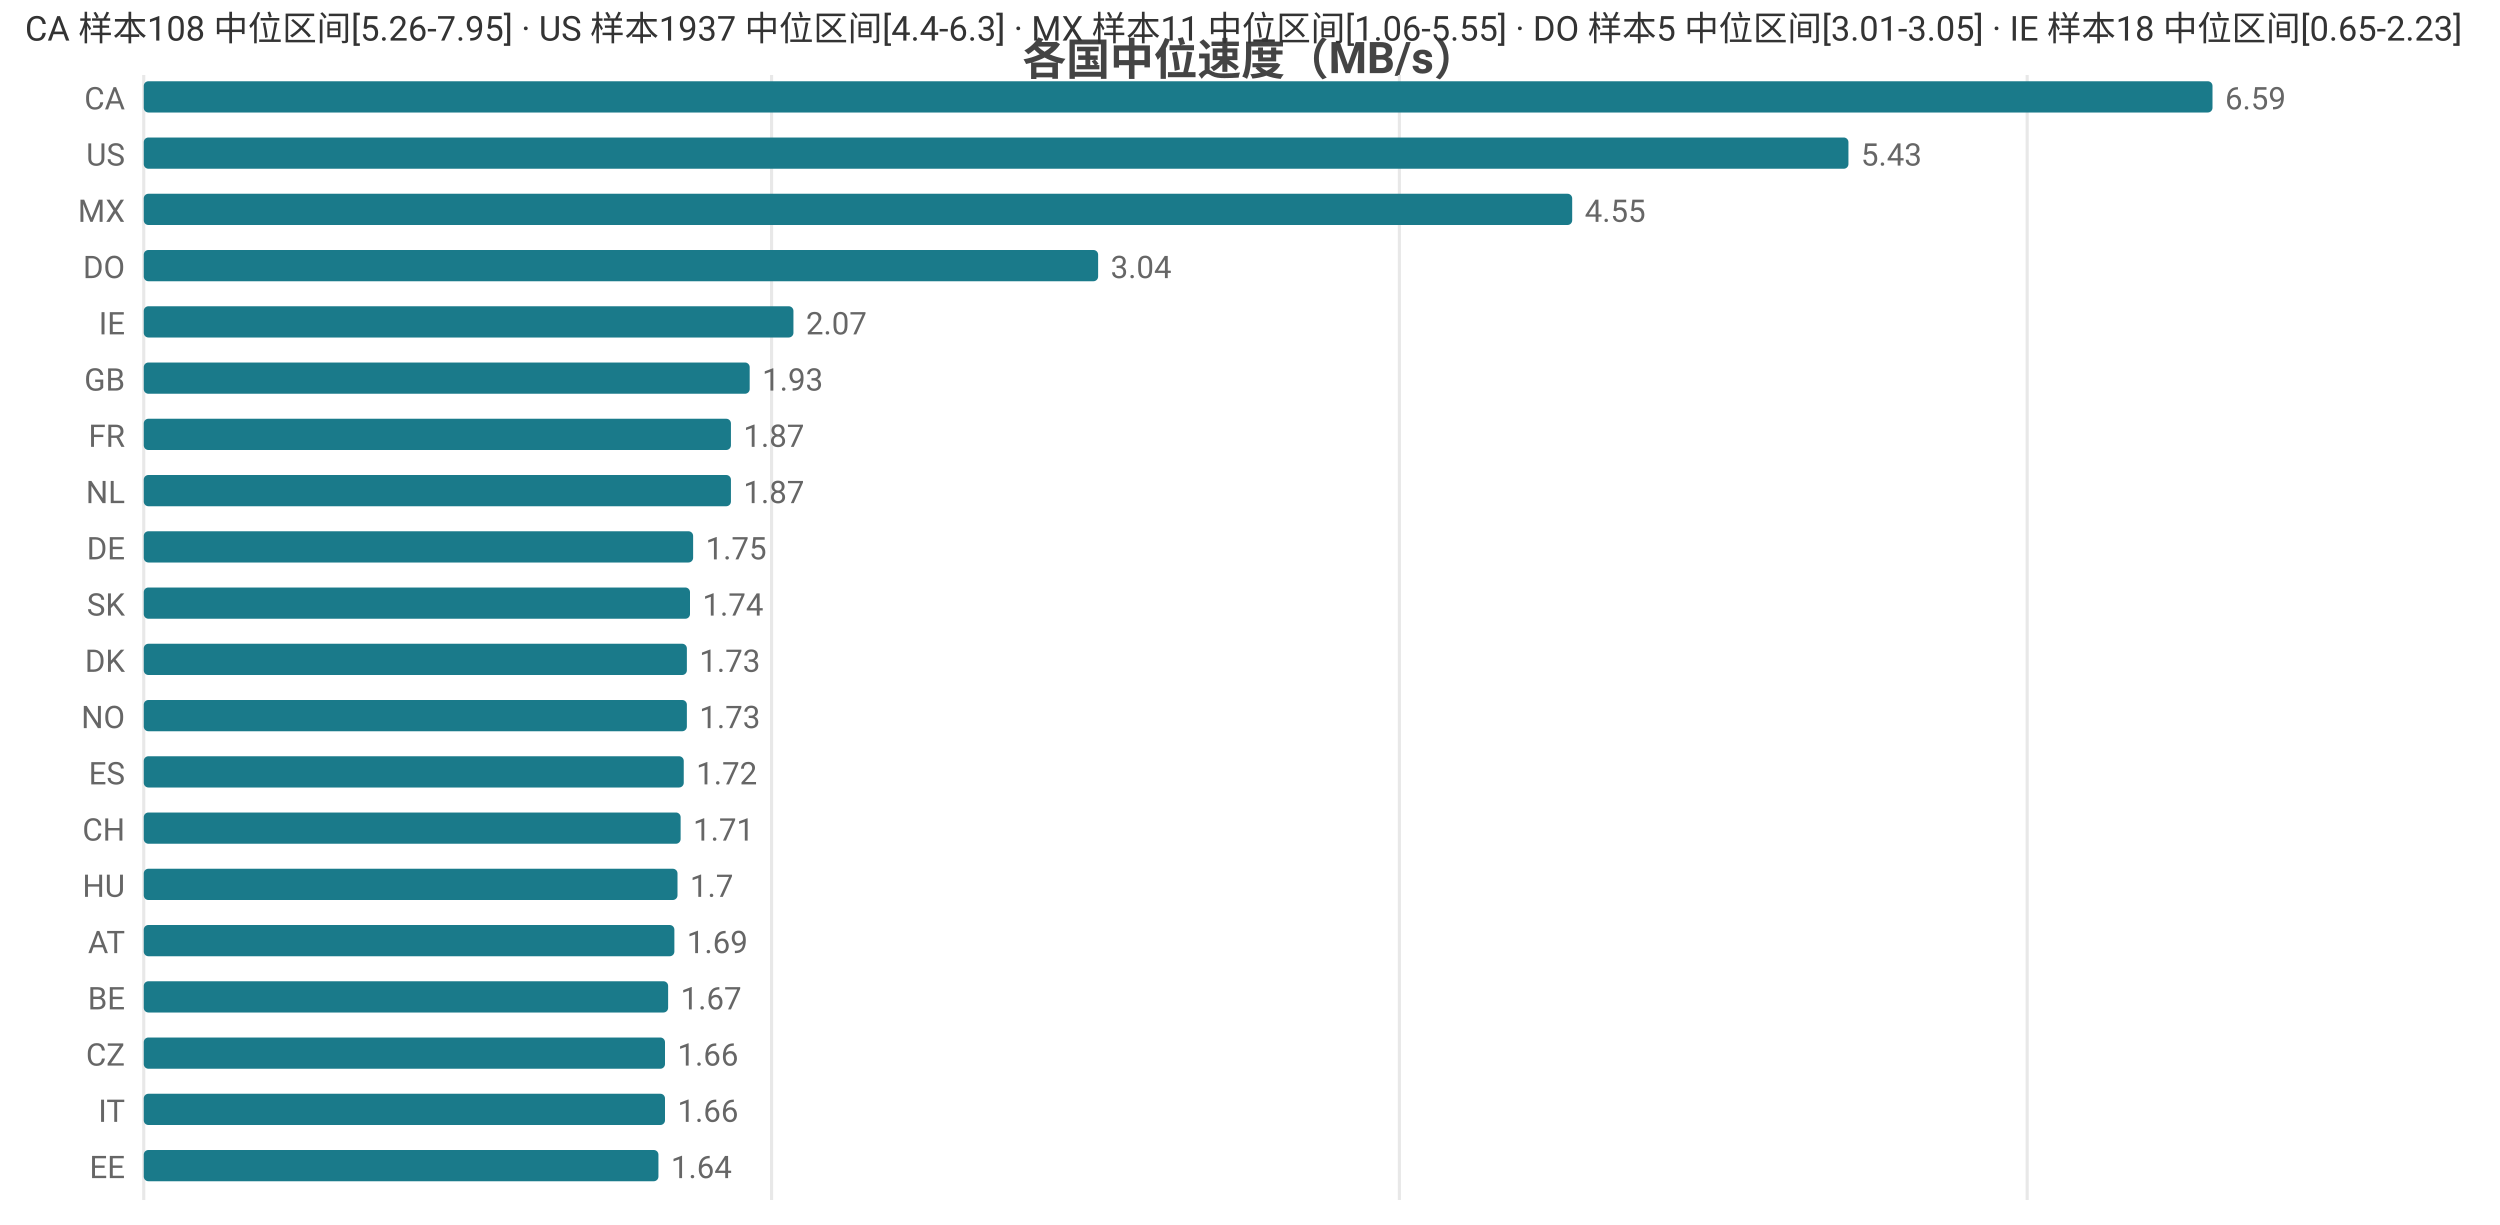
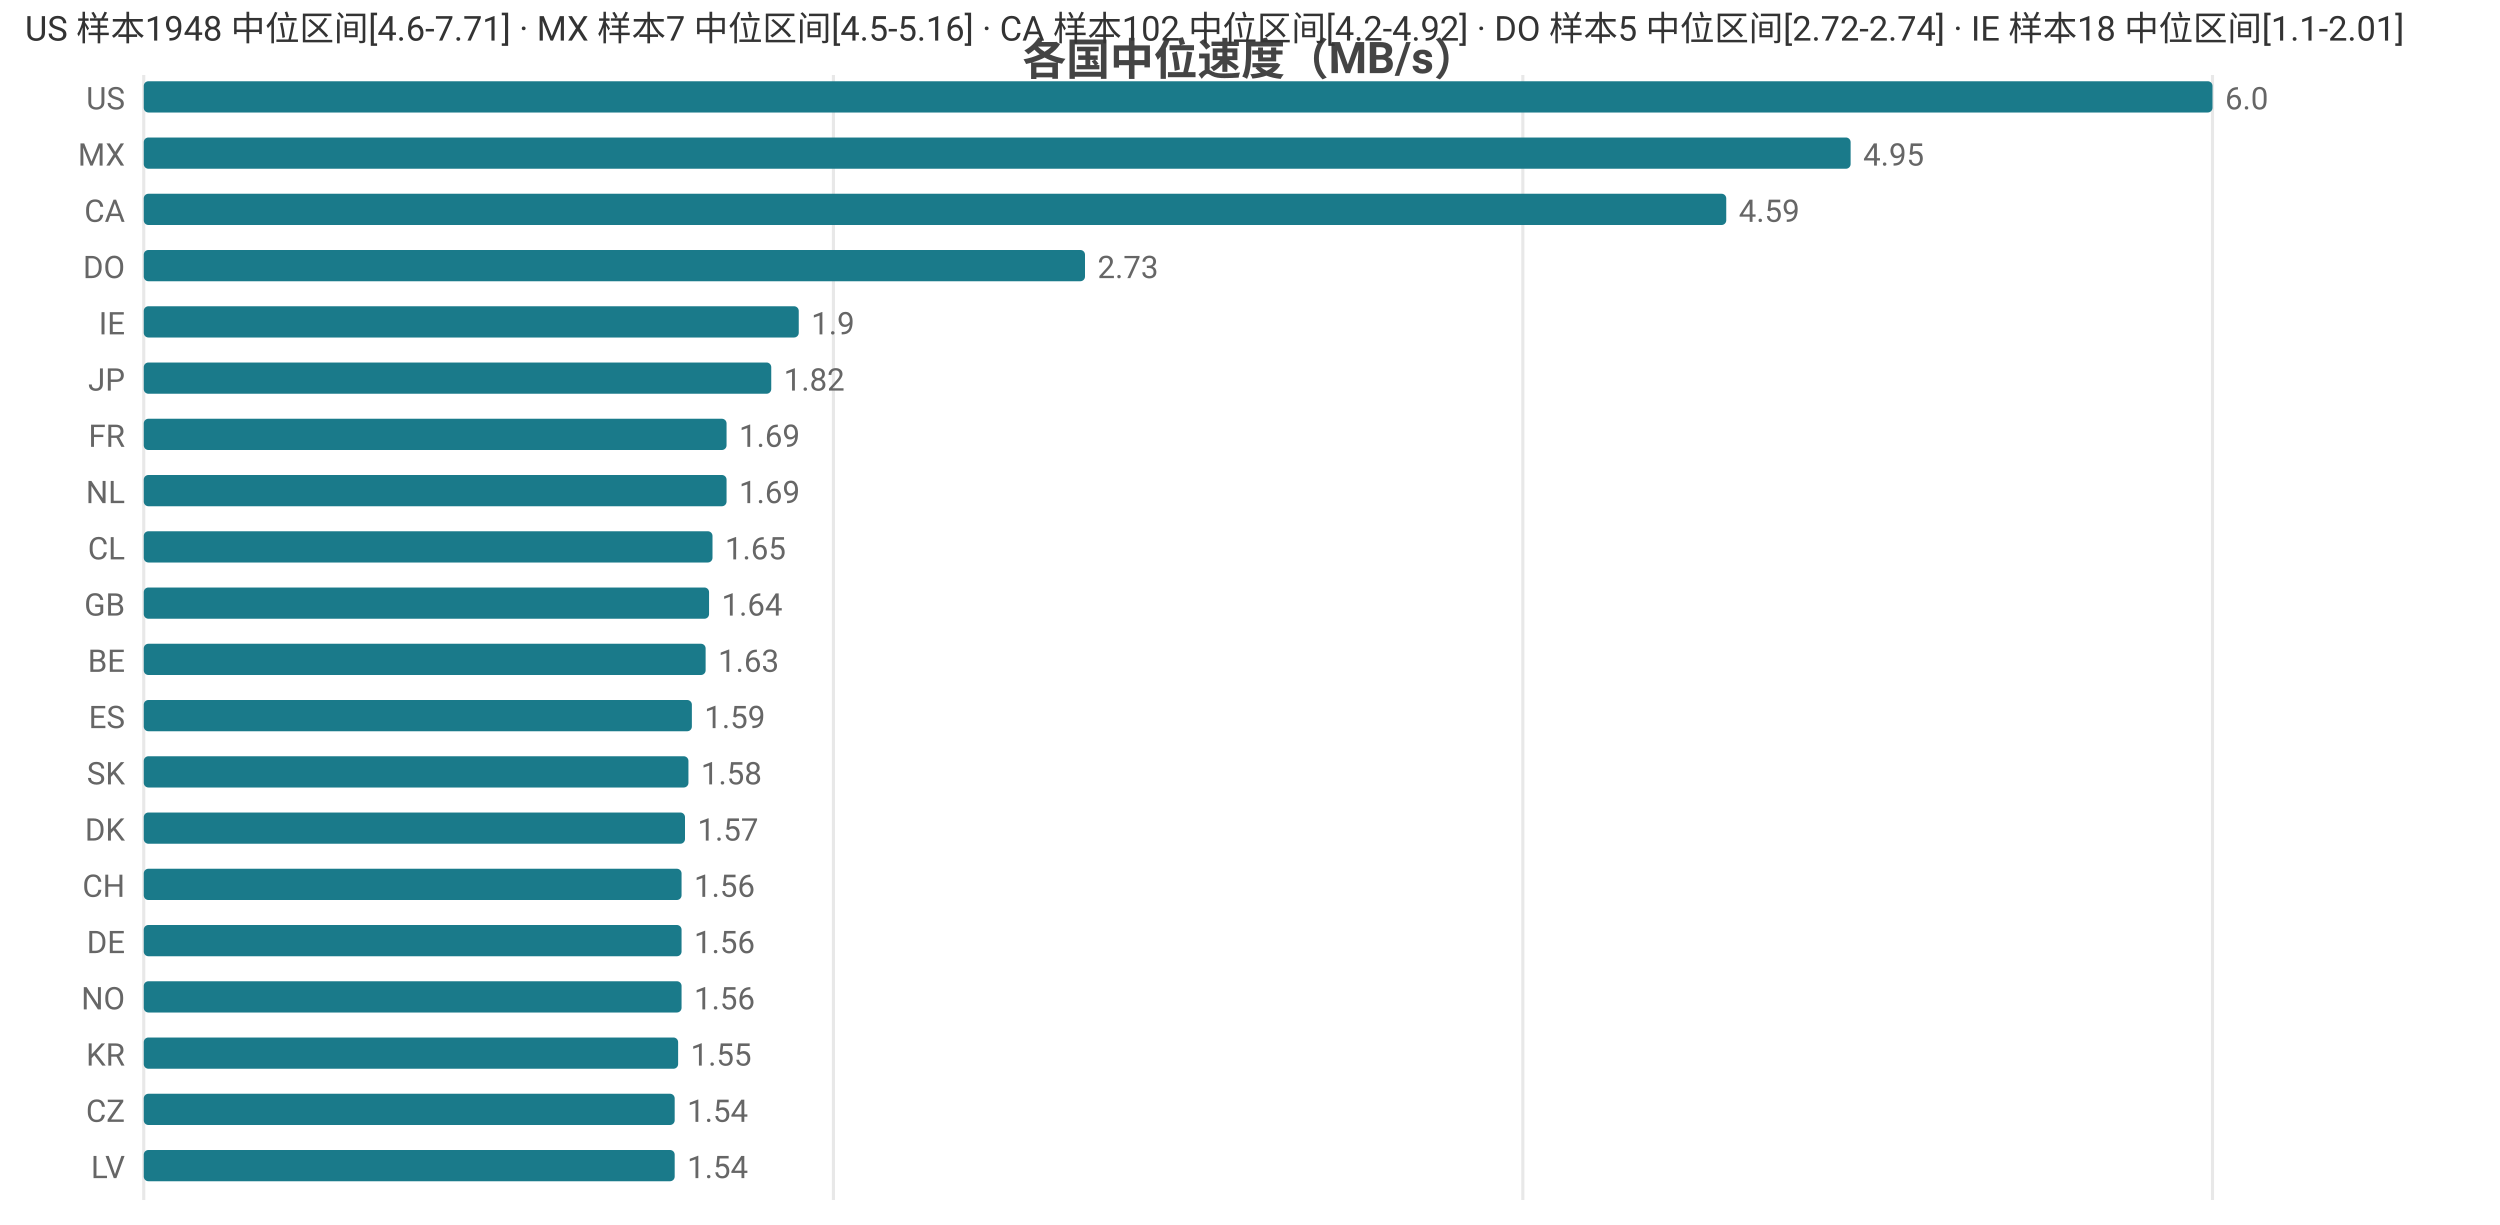
<svg xmlns="http://www.w3.org/2000/svg" width="800" height="392" viewBox="0 0 800 392">
  <rect width="800" height="392" fill="#ffffff" />
  <style>text{font-family:system-ui,-apple-system,'Segoe UI',Roboto,'PingFang SC','Microsoft YaHei','Noto Sans CJK SC',sans-serif}.g{stroke:#e8e8e8;stroke-width:1}.a{stroke:#999;stroke-width:1}.t{font-size:10px;fill:#666}.m{font-size:10px;text-anchor:middle;fill:#666}.e{font-size:10px;text-anchor:end;fill:#666}.l{font-size:11px;fill:#333}.tt{font-size:14px;font-weight:600;text-anchor:middle;fill:#444}.em{font-size:13px;text-anchor:middle;fill:#999}</style>
  <text class="tt" x="400.0" y="24">各国中位速度（MB/s）</text>
  <line class="g" x1="46" y1="24" x2="46" y2="384" />
-   <line class="g" x1="246.9" y1="24" x2="246.9" y2="384" />
-   <line class="g" x1="447.8" y1="24" x2="447.8" y2="384" />
-   <line class="g" x1="648.7" y1="24" x2="648.7" y2="384" />
-   <text class="e" x="40" y="35">CA</text>
+   <line class="g" x1="266.7" y1="24" x2="266.7" y2="384" />
+   <line class="g" x1="487.3" y1="24" x2="487.3" y2="384" />
+   <line class="g" x1="708" y1="24" x2="708" y2="384" />
+   <text class="e" x="40" y="35">US</text>
  <rect x="46" y="26" width="662" height="10" fill="#1a7a8a" rx="1.5" />
-   <text class="t" x="712" y="35">6.59</text>
-   <text class="e" x="40" y="53">US</text>
-   <rect x="46" y="44" width="545.5" height="10" fill="#1a7a8a" rx="1.5" />
-   <text class="t" x="595.5" y="53">5.43</text>
-   <text class="e" x="40" y="71">MX</text>
-   <rect x="46" y="62" width="457.1" height="10" fill="#1a7a8a" rx="1.5" />
-   <text class="t" x="507.1" y="71">4.55</text>
+   <text class="t" x="712" y="35">6.0</text>
+   <text class="e" x="40" y="53">MX</text>
+   <rect x="46" y="44" width="546.2" height="10" fill="#1a7a8a" rx="1.5" />
+   <text class="t" x="596.2" y="53">4.95</text>
+   <text class="e" x="40" y="71">CA</text>
+   <rect x="46" y="62" width="506.4" height="10" fill="#1a7a8a" rx="1.5" />
+   <text class="t" x="556.4" y="71">4.59</text>
  <text class="e" x="40" y="89">DO</text>
-   <rect x="46" y="80" width="305.4" height="10" fill="#1a7a8a" rx="1.5" />
-   <text class="t" x="355.4" y="89">3.04</text>
+   <rect x="46" y="80" width="301.2" height="10" fill="#1a7a8a" rx="1.5" />
+   <text class="t" x="351.2" y="89">2.73</text>
  <text class="e" x="40" y="107">IE</text>
-   <rect x="46" y="98" width="207.9" height="10" fill="#1a7a8a" rx="1.5" />
-   <text class="t" x="257.9" y="107">2.07</text>
-   <text class="e" x="40" y="125">GB</text>
-   <rect x="46" y="116" width="193.9" height="10" fill="#1a7a8a" rx="1.5" />
-   <text class="t" x="243.9" y="125">1.93</text>
+   <rect x="46" y="98" width="209.6" height="10" fill="#1a7a8a" rx="1.5" />
+   <text class="t" x="259.6" y="107">1.9</text>
+   <text class="e" x="40" y="125">JP</text>
+   <rect x="46" y="116" width="200.8" height="10" fill="#1a7a8a" rx="1.5" />
+   <text class="t" x="250.8" y="125">1.82</text>
  <text class="e" x="40" y="143">FR</text>
-   <rect x="46" y="134" width="187.9" height="10" fill="#1a7a8a" rx="1.5" />
-   <text class="t" x="237.9" y="143">1.87</text>
+   <rect x="46" y="134" width="186.5" height="10" fill="#1a7a8a" rx="1.5" />
+   <text class="t" x="236.5" y="143">1.69</text>
  <text class="e" x="40" y="161">NL</text>
-   <rect x="46" y="152" width="187.9" height="10" fill="#1a7a8a" rx="1.5" />
-   <text class="t" x="237.9" y="161">1.87</text>
-   <text class="e" x="40" y="179">DE</text>
-   <rect x="46" y="170" width="175.8" height="10" fill="#1a7a8a" rx="1.5" />
-   <text class="t" x="225.8" y="179">1.75</text>
-   <text class="e" x="40" y="197">SK</text>
-   <rect x="46" y="188" width="174.8" height="10" fill="#1a7a8a" rx="1.5" />
-   <text class="t" x="224.8" y="197">1.74</text>
-   <text class="e" x="40" y="215">DK</text>
-   <rect x="46" y="206" width="173.8" height="10" fill="#1a7a8a" rx="1.5" />
-   <text class="t" x="223.8" y="215">1.73</text>
-   <text class="e" x="40" y="233">NO</text>
-   <rect x="46" y="224" width="173.8" height="10" fill="#1a7a8a" rx="1.5" />
-   <text class="t" x="223.8" y="233">1.73</text>
-   <text class="e" x="40" y="251">ES</text>
-   <rect x="46" y="242" width="172.8" height="10" fill="#1a7a8a" rx="1.5" />
-   <text class="t" x="222.8" y="251">1.72</text>
-   <text class="e" x="40" y="269">CH</text>
-   <rect x="46" y="260" width="171.8" height="10" fill="#1a7a8a" rx="1.5" />
-   <text class="t" x="221.8" y="269">1.71</text>
-   <text class="e" x="40" y="287">HU</text>
-   <rect x="46" y="278" width="170.8" height="10" fill="#1a7a8a" rx="1.5" />
-   <text class="t" x="220.8" y="287">1.7</text>
-   <text class="e" x="40" y="305">AT</text>
-   <rect x="46" y="296" width="169.8" height="10" fill="#1a7a8a" rx="1.5" />
-   <text class="t" x="219.8" y="305">1.69</text>
-   <text class="e" x="40" y="323">BE</text>
-   <rect x="46" y="314" width="167.8" height="10" fill="#1a7a8a" rx="1.5" />
-   <text class="t" x="217.8" y="323">1.67</text>
-   <text class="e" x="40" y="341">CZ</text>
-   <rect x="46" y="332" width="166.8" height="10" fill="#1a7a8a" rx="1.5" />
-   <text class="t" x="216.8" y="341">1.66</text>
-   <text class="e" x="40" y="359">IT</text>
-   <rect x="46" y="350" width="166.8" height="10" fill="#1a7a8a" rx="1.5" />
-   <text class="t" x="216.8" y="359">1.66</text>
-   <text class="e" x="40" y="377">EE</text>
-   <rect x="46" y="368" width="164.7" height="10" fill="#1a7a8a" rx="1.5" />
-   <text class="t" x="214.7" y="377">1.64</text>
-   <text class="l" x="8" y="13">CA 样本108 中位区间[5.26-7.95] · US 样本1937 中位区间[4.4-6.3] · MX 样本11 中位区间[1.06-5.55] · DO 样本5 中位区间[3.01-3.05] · IE 样本18 中位区间[0.65-2.23]</text>
+   <rect x="46" y="152" width="186.5" height="10" fill="#1a7a8a" rx="1.5" />
+   <text class="t" x="236.5" y="161">1.69</text>
+   <text class="e" x="40" y="179">CL</text>
+   <rect x="46" y="170" width="182.0" height="10" fill="#1a7a8a" rx="1.5" />
+   <text class="t" x="232.0" y="179">1.65</text>
+   <text class="e" x="40" y="197">GB</text>
+   <rect x="46" y="188" width="180.9" height="10" fill="#1a7a8a" rx="1.5" />
+   <text class="t" x="230.9" y="197">1.64</text>
+   <text class="e" x="40" y="215">BE</text>
+   <rect x="46" y="206" width="179.8" height="10" fill="#1a7a8a" rx="1.5" />
+   <text class="t" x="229.8" y="215">1.63</text>
+   <text class="e" x="40" y="233">ES</text>
+   <rect x="46" y="224" width="175.4" height="10" fill="#1a7a8a" rx="1.5" />
+   <text class="t" x="225.4" y="233">1.59</text>
+   <text class="e" x="40" y="251">SK</text>
+   <rect x="46" y="242" width="174.3" height="10" fill="#1a7a8a" rx="1.5" />
+   <text class="t" x="224.3" y="251">1.58</text>
+   <text class="e" x="40" y="269">DK</text>
+   <rect x="46" y="260" width="173.2" height="10" fill="#1a7a8a" rx="1.5" />
+   <text class="t" x="223.2" y="269">1.57</text>
+   <text class="e" x="40" y="287">CH</text>
+   <rect x="46" y="278" width="172.1" height="10" fill="#1a7a8a" rx="1.5" />
+   <text class="t" x="222.1" y="287">1.56</text>
+   <text class="e" x="40" y="305">DE</text>
+   <rect x="46" y="296" width="172.1" height="10" fill="#1a7a8a" rx="1.5" />
+   <text class="t" x="222.1" y="305">1.56</text>
+   <text class="e" x="40" y="323">NO</text>
+   <rect x="46" y="314" width="172.1" height="10" fill="#1a7a8a" rx="1.5" />
+   <text class="t" x="222.1" y="323">1.56</text>
+   <text class="e" x="40" y="341">KR</text>
+   <rect x="46" y="332" width="171.0" height="10" fill="#1a7a8a" rx="1.5" />
+   <text class="t" x="221.0" y="341">1.55</text>
+   <text class="e" x="40" y="359">CZ</text>
+   <rect x="46" y="350" width="169.9" height="10" fill="#1a7a8a" rx="1.5" />
+   <text class="t" x="219.9" y="359">1.54</text>
+   <text class="e" x="40" y="377">LV</text>
+   <rect x="46" y="368" width="169.9" height="10" fill="#1a7a8a" rx="1.5" />
+   <text class="t" x="219.9" y="377">1.54</text>
+   <text class="l" x="8" y="13">US 样本1948 中位区间[4.6-7.71] · MX 样本7 中位区间[4.5-5.16] · CA 样本102 中位区间[4.2-4.92] · DO 样本5 中位区间[2.72-2.74] · IE 样本18 中位区间[1.1-2.01]</text>
</svg>
